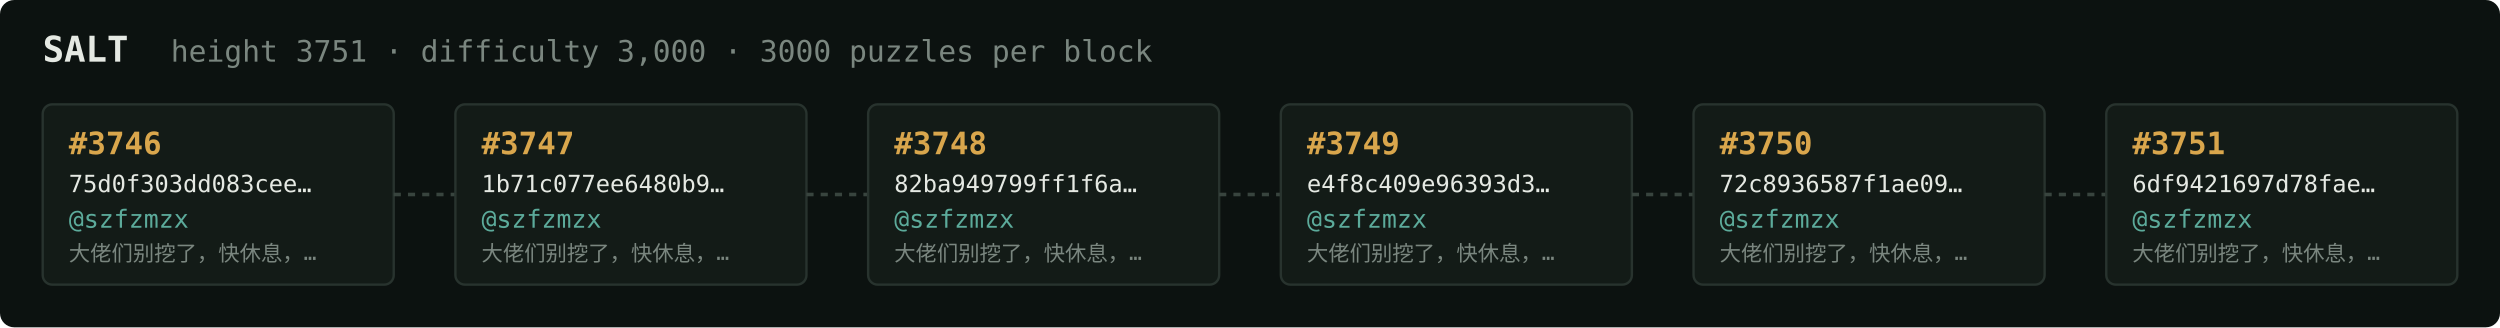
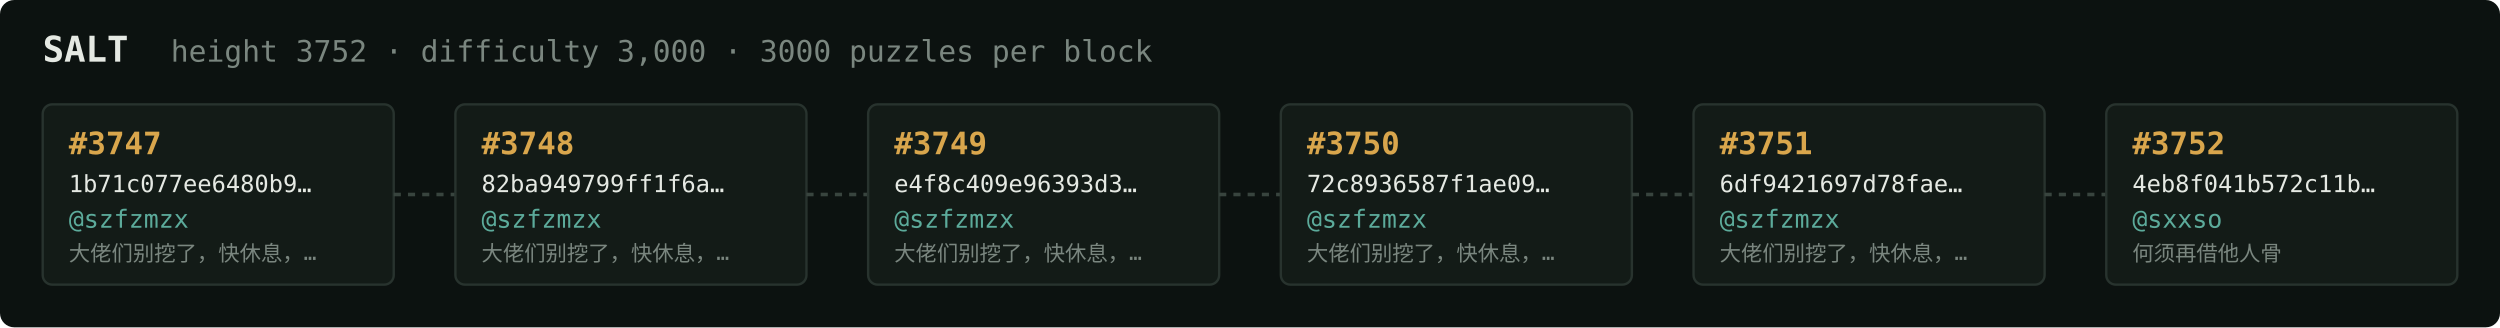
<svg xmlns="http://www.w3.org/2000/svg" width="1054" height="138" viewBox="0 0 1054 138" font-family="ui-monospace,SFMono-Regular,Menlo,monospace">
  <rect fill="#0c1210" width="1054" height="138" rx="6" />
  <text x="18" y="26" fill="#e5e9e3" font-size="15" font-weight="700">SALT</text>
-   <text x="72" y="26" fill="#7a867f" font-size="12.5">height 3751 · difficulty 3,000 · 3000 puzzles per block</text>
+   <text x="72" y="26" fill="#7a867f" font-size="12.5">height 3752 · difficulty 3,000 · 3000 puzzles per block</text>
  <rect x="18" y="44" width="148" height="76" rx="4" fill="#131b17" stroke="#28332e" stroke-width="1" />
-   <text x="29" y="65" fill="#d9a64c" font-size="13" font-weight="700">#3746</text>
-   <text x="29" y="81" fill="#e5e9e3" font-size="10">75d0f303dd083cee…</text>
+   <text x="29" y="65" fill="#d9a64c" font-size="13" font-weight="700">#3747</text>
+   <text x="29" y="81" fill="#e5e9e3" font-size="10">1b71c077ee6480b9…</text>
  <text x="29" y="96" fill="#5cab9b" font-size="10.5">@szfzmzx</text>
  <text x="29" y="110" fill="#7a867f" font-size="9">大佬们别挖了，快休息，…</text>
  <line x1="166" y1="82.0" x2="192" y2="82.0" stroke="#38443e" stroke-width="1.5" stroke-dasharray="3 3" />
  <rect x="192" y="44" width="148" height="76" rx="4" fill="#131b17" stroke="#28332e" stroke-width="1" />
-   <text x="203" y="65" fill="#d9a64c" font-size="13" font-weight="700">#3747</text>
-   <text x="203" y="81" fill="#e5e9e3" font-size="10">1b71c077ee6480b9…</text>
+   <text x="203" y="65" fill="#d9a64c" font-size="13" font-weight="700">#3748</text>
+   <text x="203" y="81" fill="#e5e9e3" font-size="10">82ba949799ff1f6a…</text>
  <text x="203" y="96" fill="#5cab9b" font-size="10.5">@szfzmzx</text>
  <text x="203" y="110" fill="#7a867f" font-size="9">大佬们别挖了，快休息，…</text>
  <line x1="340" y1="82.0" x2="366" y2="82.0" stroke="#38443e" stroke-width="1.5" stroke-dasharray="3 3" />
  <rect x="366" y="44" width="148" height="76" rx="4" fill="#131b17" stroke="#28332e" stroke-width="1" />
-   <text x="377" y="65" fill="#d9a64c" font-size="13" font-weight="700">#3748</text>
-   <text x="377" y="81" fill="#e5e9e3" font-size="10">82ba949799ff1f6a…</text>
+   <text x="377" y="65" fill="#d9a64c" font-size="13" font-weight="700">#3749</text>
+   <text x="377" y="81" fill="#e5e9e3" font-size="10">e4f8c409e96393d3…</text>
  <text x="377" y="96" fill="#5cab9b" font-size="10.5">@szfzmzx</text>
  <text x="377" y="110" fill="#7a867f" font-size="9">大佬们别挖了，快休息，…</text>
  <line x1="514" y1="82.0" x2="540" y2="82.0" stroke="#38443e" stroke-width="1.5" stroke-dasharray="3 3" />
  <rect x="540" y="44" width="148" height="76" rx="4" fill="#131b17" stroke="#28332e" stroke-width="1" />
-   <text x="551" y="65" fill="#d9a64c" font-size="13" font-weight="700">#3749</text>
-   <text x="551" y="81" fill="#e5e9e3" font-size="10">e4f8c409e96393d3…</text>
+   <text x="551" y="65" fill="#d9a64c" font-size="13" font-weight="700">#3750</text>
+   <text x="551" y="81" fill="#e5e9e3" font-size="10">72c8936587f1ae09…</text>
  <text x="551" y="96" fill="#5cab9b" font-size="10.5">@szfzmzx</text>
  <text x="551" y="110" fill="#7a867f" font-size="9">大佬们别挖了，快休息，…</text>
  <line x1="688" y1="82.0" x2="714" y2="82.0" stroke="#38443e" stroke-width="1.5" stroke-dasharray="3 3" />
  <rect x="714" y="44" width="148" height="76" rx="4" fill="#131b17" stroke="#28332e" stroke-width="1" />
-   <text x="725" y="65" fill="#d9a64c" font-size="13" font-weight="700">#3750</text>
-   <text x="725" y="81" fill="#e5e9e3" font-size="10">72c8936587f1ae09…</text>
+   <text x="725" y="65" fill="#d9a64c" font-size="13" font-weight="700">#3751</text>
+   <text x="725" y="81" fill="#e5e9e3" font-size="10">6df9421697d78fae…</text>
  <text x="725" y="96" fill="#5cab9b" font-size="10.5">@szfzmzx</text>
  <text x="725" y="110" fill="#7a867f" font-size="9">大佬们别挖了，快休息，…</text>
  <line x1="862" y1="82.0" x2="888" y2="82.0" stroke="#38443e" stroke-width="1.5" stroke-dasharray="3 3" />
  <rect x="888" y="44" width="148" height="76" rx="4" fill="#131b17" stroke="#28332e" stroke-width="1" />
-   <text x="899" y="65" fill="#d9a64c" font-size="13" font-weight="700">#3751</text>
-   <text x="899" y="81" fill="#e5e9e3" font-size="10">6df9421697d78fae…</text>
-   <text x="899" y="96" fill="#5cab9b" font-size="10.5">@szfzmzx</text>
-   <text x="899" y="110" fill="#7a867f" font-size="9">大佬们别挖了，快休息，…</text>
+   <text x="899" y="65" fill="#d9a64c" font-size="13" font-weight="700">#3752</text>
+   <text x="899" y="81" fill="#e5e9e3" font-size="10">4eb8f041b572c11b…</text>
+   <text x="899" y="96" fill="#5cab9b" font-size="10.5">@sxxso</text>
+   <text x="899" y="110" fill="#7a867f" font-size="9">何须再借他人骨</text>
</svg>
